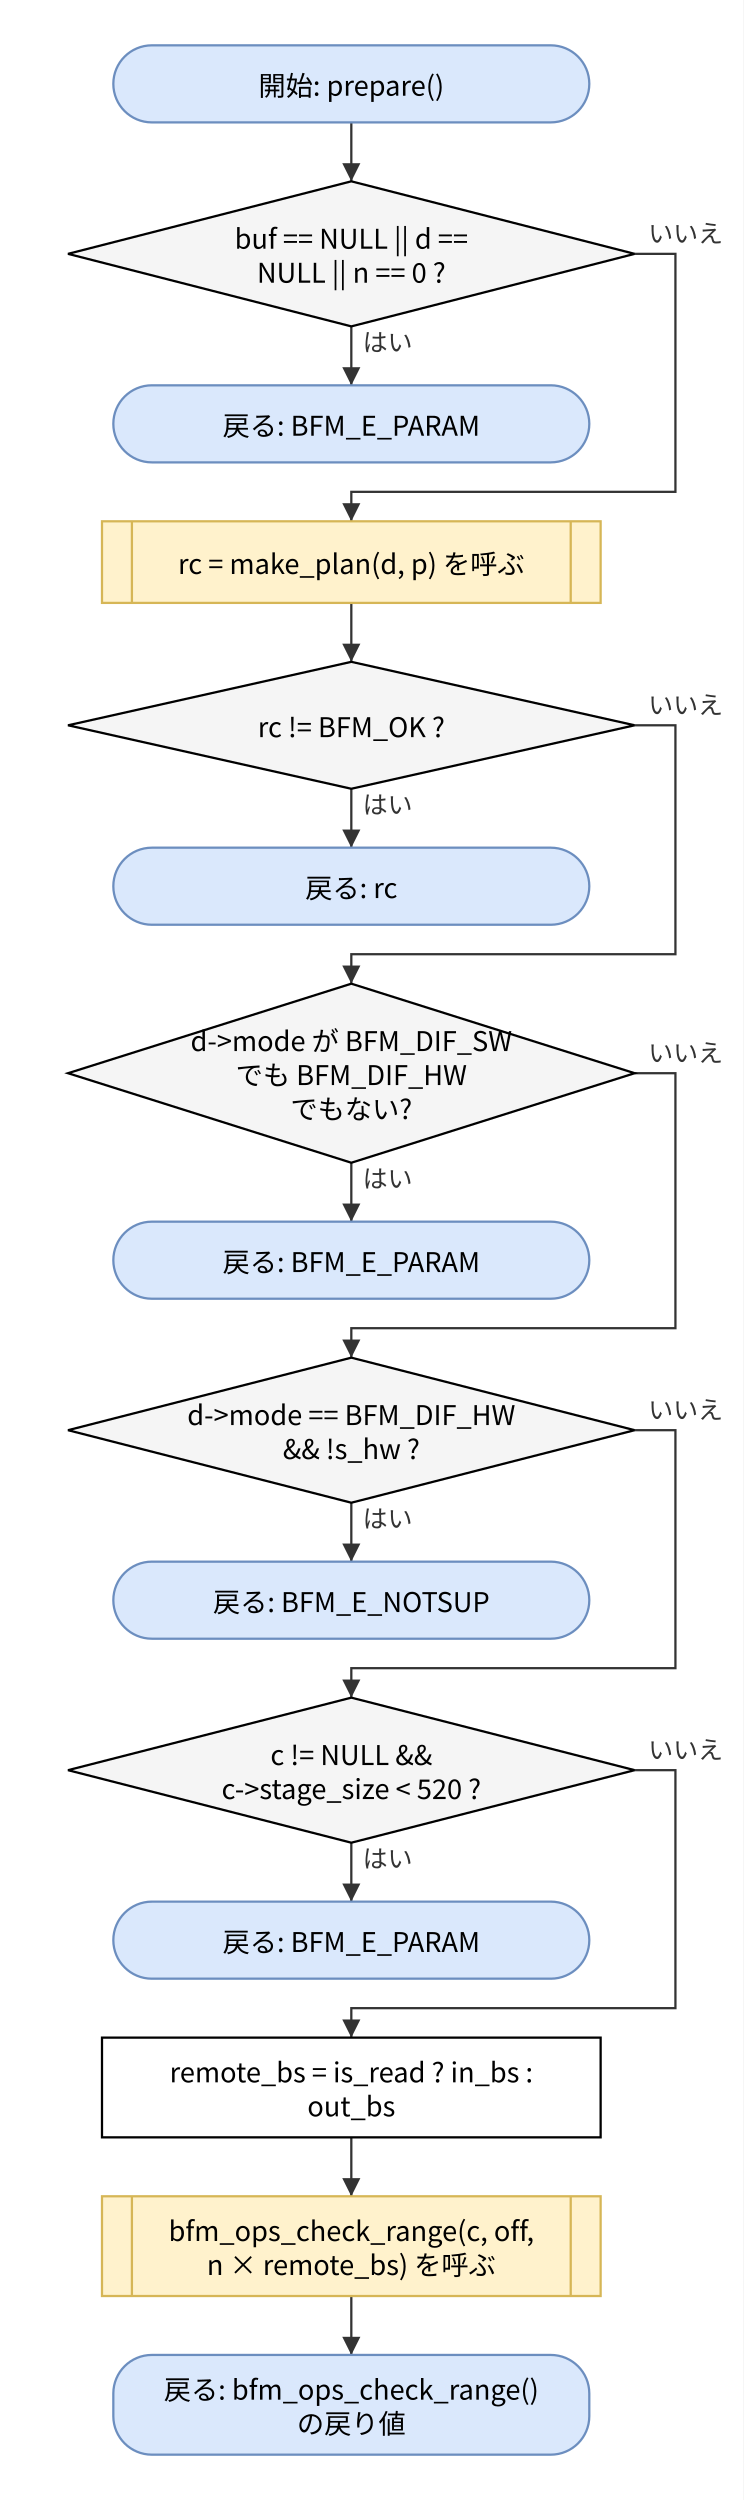
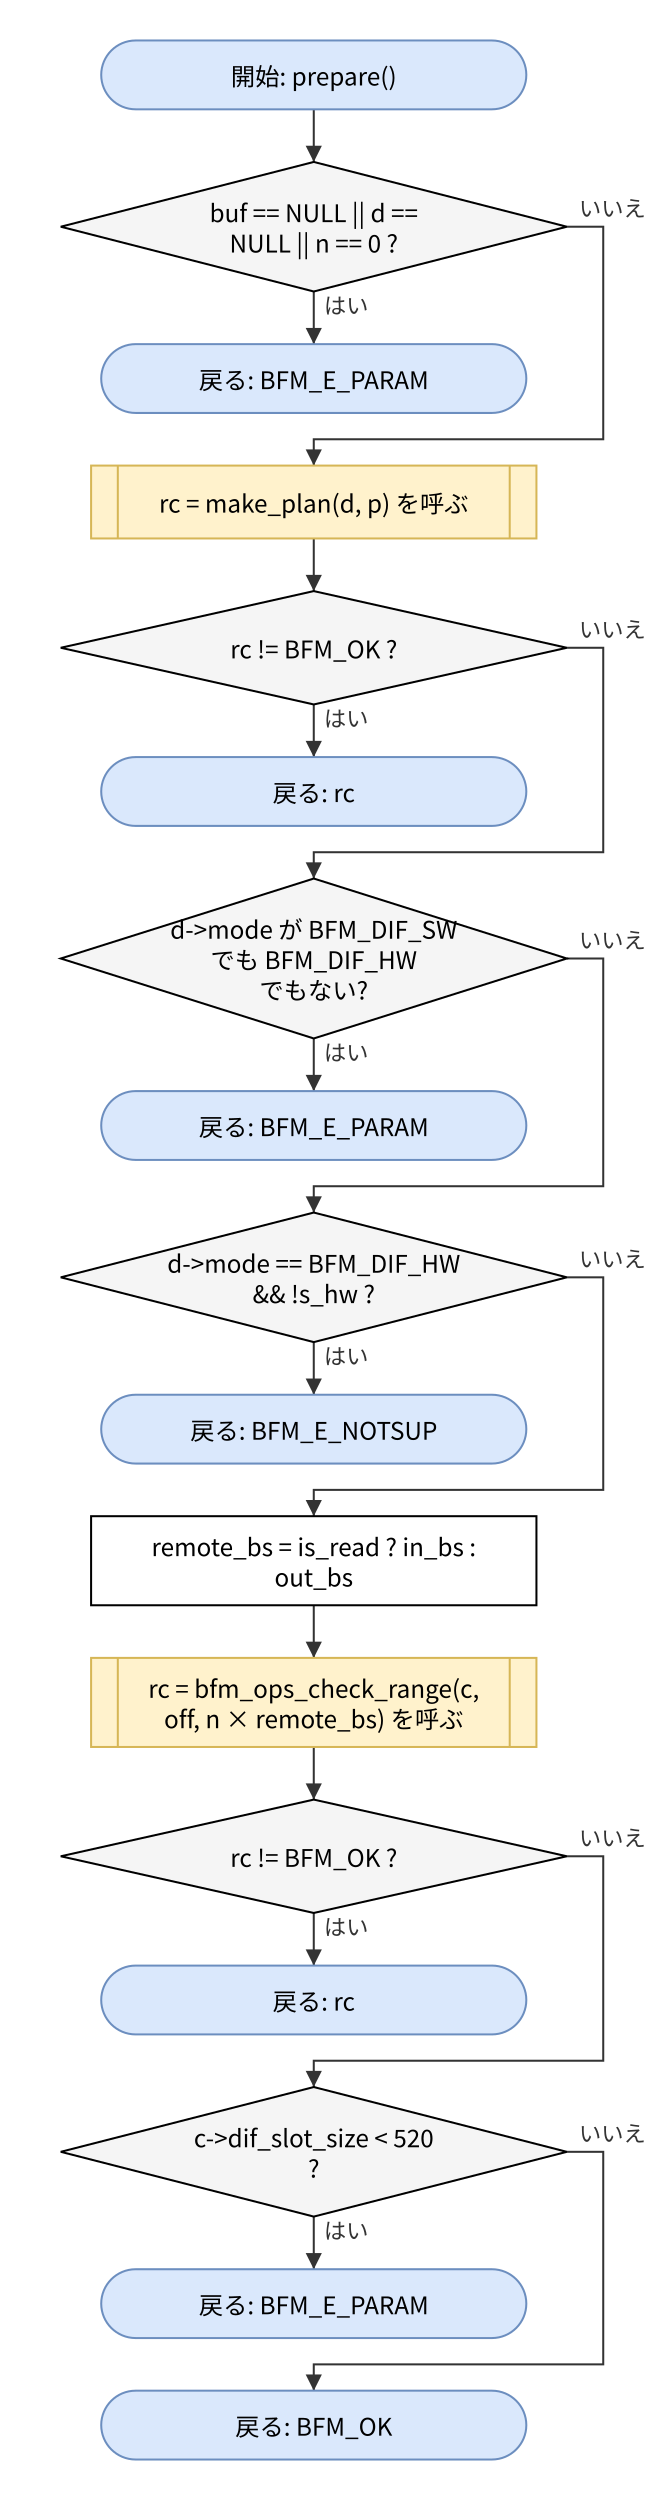
- <svg xmlns="http://www.w3.org/2000/svg" version="1.1" width="328" height="1103" viewBox="0 0 328 1103" font-family="Noto Sans CJK JP, Meiryo, sans-serif" content="&lt;mxfile host=&quot;bfmem-gen&quot; type=&quot;device&quot;&gt;&lt;diagram id=&quot;86f0d419863d5173887a&quot; name=&quot;prepare フロー&quot;&gt;&lt;mxGraphModel dx=&quot;800&quot; dy=&quot;600&quot; grid=&quot;0&quot; gridSize=&quot;10&quot; guides=&quot;1&quot; tooltips=&quot;1&quot; connect=&quot;1&quot; arrows=&quot;1&quot; fold=&quot;1&quot; page=&quot;0&quot; pageScale=&quot;1&quot; math=&quot;0&quot; shadow=&quot;0&quot;&gt;&lt;root&gt;&lt;mxCell id=&quot;0&quot;/&gt;&lt;mxCell id=&quot;1&quot; parent=&quot;0&quot;/&gt;&lt;mxCell id=&quot;n1&quot; value=&quot;開始: prepare()&quot; style=&quot;rounded=1;arcSize=50;whiteSpace=wrap;html=1;fillColor=#dae8fc;strokeColor=#6c8ebf;&quot; vertex=&quot;1&quot; parent=&quot;1&quot;&gt;&lt;mxGeometry x=&quot;50.0&quot; y=&quot;20.0&quot; width=&quot;210.0&quot; height=&quot;34.0&quot; as=&quot;geometry&quot;/&gt;&lt;/mxCell&gt;&lt;mxCell id=&quot;n2&quot; value=&quot;buf == NULL || d ==&amp;lt;br&amp;gt;NULL || n == 0 ?&quot; style=&quot;rhombus;whiteSpace=wrap;html=1;fillColor=#f5f5f5;&quot; vertex=&quot;1&quot; parent=&quot;1&quot;&gt;&lt;mxGeometry x=&quot;30.0&quot; y=&quot;80.0&quot; width=&quot;250.0&quot; height=&quot;64.0&quot; as=&quot;geometry&quot;/&gt;&lt;/mxCell&gt;&lt;mxCell id=&quot;n3&quot; value=&quot;戻る: BFM_E_PARAM&quot; style=&quot;rounded=1;arcSize=50;whiteSpace=wrap;html=1;fillColor=#dae8fc;strokeColor=#6c8ebf;&quot; vertex=&quot;1&quot; parent=&quot;1&quot;&gt;&lt;mxGeometry x=&quot;50.0&quot; y=&quot;170.0&quot; width=&quot;210.0&quot; height=&quot;34.0&quot; as=&quot;geometry&quot;/&gt;&lt;/mxCell&gt;&lt;mxCell id=&quot;n4&quot; value=&quot;rc = make_plan(d, p) を呼ぶ&quot; style=&quot;shape=process;whiteSpace=wrap;html=1;backgroundOutline=1;size=0.06;fillColor=#fff2cc;strokeColor=#d6b656;&quot; vertex=&quot;1&quot; parent=&quot;1&quot;&gt;&lt;mxGeometry x=&quot;45.0&quot; y=&quot;230.0&quot; width=&quot;220.0&quot; height=&quot;36.0&quot; as=&quot;geometry&quot;/&gt;&lt;/mxCell&gt;&lt;mxCell id=&quot;n5&quot; value=&quot;rc != BFM_OK ?&quot; style=&quot;rhombus;whiteSpace=wrap;html=1;fillColor=#f5f5f5;&quot; vertex=&quot;1&quot; parent=&quot;1&quot;&gt;&lt;mxGeometry x=&quot;30.0&quot; y=&quot;292.0&quot; width=&quot;250.0&quot; height=&quot;56.0&quot; as=&quot;geometry&quot;/&gt;&lt;/mxCell&gt;&lt;mxCell id=&quot;n6&quot; value=&quot;戻る: rc&quot; style=&quot;rounded=1;arcSize=50;whiteSpace=wrap;html=1;fillColor=#dae8fc;strokeColor=#6c8ebf;&quot; vertex=&quot;1&quot; parent=&quot;1&quot;&gt;&lt;mxGeometry x=&quot;50.0&quot; y=&quot;374.0&quot; width=&quot;210.0&quot; height=&quot;34.0&quot; as=&quot;geometry&quot;/&gt;&lt;/mxCell&gt;&lt;mxCell id=&quot;n7&quot; value=&quot;d-&amp;amp;gt;mode が BFM_DIF_SW&amp;lt;br&amp;gt;でも BFM_DIF_HW&amp;lt;br&amp;gt;でもない?&quot; style=&quot;rhombus;whiteSpace=wrap;html=1;fillColor=#f5f5f5;&quot; vertex=&quot;1&quot; parent=&quot;1&quot;&gt;&lt;mxGeometry x=&quot;30.0&quot; y=&quot;434.0&quot; width=&quot;250.0&quot; height=&quot;79.0&quot; as=&quot;geometry&quot;/&gt;&lt;/mxCell&gt;&lt;mxCell id=&quot;n8&quot; value=&quot;戻る: BFM_E_PARAM&quot; style=&quot;rounded=1;arcSize=50;whiteSpace=wrap;html=1;fillColor=#dae8fc;strokeColor=#6c8ebf;&quot; vertex=&quot;1&quot; parent=&quot;1&quot;&gt;&lt;mxGeometry x=&quot;50.0&quot; y=&quot;539.0&quot; width=&quot;210.0&quot; height=&quot;34.0&quot; as=&quot;geometry&quot;/&gt;&lt;/mxCell&gt;&lt;mxCell id=&quot;n9&quot; value=&quot;d-&amp;amp;gt;mode == BFM_DIF_HW&amp;lt;br&amp;gt;&amp;amp;amp;&amp;amp;amp; !s_hw ?&quot; style=&quot;rhombus;whiteSpace=wrap;html=1;fillColor=#f5f5f5;&quot; vertex=&quot;1&quot; parent=&quot;1&quot;&gt;&lt;mxGeometry x=&quot;30.0&quot; y=&quot;599.0&quot; width=&quot;250.0&quot; height=&quot;64.0&quot; as=&quot;geometry&quot;/&gt;&lt;/mxCell&gt;&lt;mxCell id=&quot;n10&quot; value=&quot;戻る: BFM_E_NOTSUP&quot; style=&quot;rounded=1;arcSize=50;whiteSpace=wrap;html=1;fillColor=#dae8fc;strokeColor=#6c8ebf;&quot; vertex=&quot;1&quot; parent=&quot;1&quot;&gt;&lt;mxGeometry x=&quot;50.0&quot; y=&quot;689.0&quot; width=&quot;210.0&quot; height=&quot;34.0&quot; as=&quot;geometry&quot;/&gt;&lt;/mxCell&gt;&lt;mxCell id=&quot;n11&quot; value=&quot;c != NULL &amp;amp;amp;&amp;amp;amp;&amp;lt;br&amp;gt;c-&amp;amp;gt;stage_size &amp;amp;lt; 520 ?&quot; style=&quot;rhombus;whiteSpace=wrap;html=1;fillColor=#f5f5f5;&quot; vertex=&quot;1&quot; parent=&quot;1&quot;&gt;&lt;mxGeometry x=&quot;30.0&quot; y=&quot;749.0&quot; width=&quot;250.0&quot; height=&quot;64.0&quot; as=&quot;geometry&quot;/&gt;&lt;/mxCell&gt;&lt;mxCell id=&quot;n12&quot; value=&quot;戻る: BFM_E_PARAM&quot; style=&quot;rounded=1;arcSize=50;whiteSpace=wrap;html=1;fillColor=#dae8fc;strokeColor=#6c8ebf;&quot; vertex=&quot;1&quot; parent=&quot;1&quot;&gt;&lt;mxGeometry x=&quot;50.0&quot; y=&quot;839.0&quot; width=&quot;210.0&quot; height=&quot;34.0&quot; as=&quot;geometry&quot;/&gt;&lt;/mxCell&gt;&lt;mxCell id=&quot;n13&quot; value=&quot;remote_bs = is_read ? in_bs :&amp;lt;br&amp;gt;out_bs&quot; style=&quot;rounded=0;whiteSpace=wrap;html=1;&quot; vertex=&quot;1&quot; parent=&quot;1&quot;&gt;&lt;mxGeometry x=&quot;45.0&quot; y=&quot;899.0&quot; width=&quot;220.0&quot; height=&quot;44.0&quot; as=&quot;geometry&quot;/&gt;&lt;/mxCell&gt;&lt;mxCell id=&quot;n14&quot; value=&quot;bfm_ops_check_range(c, off,&amp;lt;br&amp;gt;n × remote_bs) を呼ぶ&quot; style=&quot;shape=process;whiteSpace=wrap;html=1;backgroundOutline=1;size=0.06;fillColor=#fff2cc;strokeColor=#d6b656;&quot; vertex=&quot;1&quot; parent=&quot;1&quot;&gt;&lt;mxGeometry x=&quot;45.0&quot; y=&quot;969.0&quot; width=&quot;220.0&quot; height=&quot;44.0&quot; as=&quot;geometry&quot;/&gt;&lt;/mxCell&gt;&lt;mxCell id=&quot;n15&quot; value=&quot;戻る: bfm_ops_check_range()&amp;lt;br&amp;gt;の戻り値&quot; style=&quot;rounded=1;arcSize=50;whiteSpace=wrap;html=1;fillColor=#dae8fc;strokeColor=#6c8ebf;&quot; vertex=&quot;1&quot; parent=&quot;1&quot;&gt;&lt;mxGeometry x=&quot;50.0&quot; y=&quot;1039.0&quot; width=&quot;210.0&quot; height=&quot;44.0&quot; as=&quot;geometry&quot;/&gt;&lt;/mxCell&gt;&lt;mxCell id=&quot;e0&quot; value=&quot;&quot; style=&quot;edgeStyle=none;html=1;rounded=0;endArrow=block;endFill=1;exitX=0.5;exitY=1;exitDx=0;exitDy=0;exitPerimeter=0;entryX=0.5;entryY=0;entryDx=0;entryDy=0;entryPerimeter=0;&quot; edge=&quot;1&quot; parent=&quot;1&quot; source=&quot;n1&quot; target=&quot;n2&quot;&gt;&lt;mxGeometry relative=&quot;1&quot; as=&quot;geometry&quot;&gt;&lt;Array as=&quot;points&quot;&gt;&lt;/Array&gt;&lt;/mxGeometry&gt;&lt;/mxCell&gt;&lt;mxCell id=&quot;e1&quot; value=&quot;はい&quot; style=&quot;edgeStyle=none;html=1;rounded=0;endArrow=block;endFill=1;exitX=0.5;exitY=1;exitDx=0;exitDy=0;exitPerimeter=0;entryX=0.5;entryY=0;entryDx=0;entryDy=0;entryPerimeter=0;&quot; edge=&quot;1&quot; parent=&quot;1&quot; source=&quot;n2&quot; target=&quot;n3&quot;&gt;&lt;mxGeometry relative=&quot;1&quot; as=&quot;geometry&quot;&gt;&lt;Array as=&quot;points&quot;&gt;&lt;/Array&gt;&lt;/mxGeometry&gt;&lt;/mxCell&gt;&lt;mxCell id=&quot;e2&quot; value=&quot;いいえ&quot; style=&quot;edgeStyle=none;html=1;rounded=0;endArrow=block;endFill=1;exitX=1;exitY=0.5;exitDx=0;exitDy=0;exitPerimeter=0;entryX=0.5;entryY=0;entryDx=0;entryDy=0;entryPerimeter=0;&quot; edge=&quot;1&quot; parent=&quot;1&quot; source=&quot;n2&quot; target=&quot;n4&quot;&gt;&lt;mxGeometry relative=&quot;1&quot; as=&quot;geometry&quot;&gt;&lt;Array as=&quot;points&quot;&gt;&lt;mxPoint x=&quot;298.0&quot; y=&quot;112.0&quot;/&gt;&lt;mxPoint x=&quot;298.0&quot; y=&quot;217.0&quot;/&gt;&lt;mxPoint x=&quot;155.0&quot; y=&quot;217.0&quot;/&gt;&lt;/Array&gt;&lt;/mxGeometry&gt;&lt;/mxCell&gt;&lt;mxCell id=&quot;e3&quot; value=&quot;&quot; style=&quot;edgeStyle=none;html=1;rounded=0;endArrow=block;endFill=1;exitX=0.5;exitY=1;exitDx=0;exitDy=0;exitPerimeter=0;entryX=0.5;entryY=0;entryDx=0;entryDy=0;entryPerimeter=0;&quot; edge=&quot;1&quot; parent=&quot;1&quot; source=&quot;n4&quot; target=&quot;n5&quot;&gt;&lt;mxGeometry relative=&quot;1&quot; as=&quot;geometry&quot;&gt;&lt;Array as=&quot;points&quot;&gt;&lt;/Array&gt;&lt;/mxGeometry&gt;&lt;/mxCell&gt;&lt;mxCell id=&quot;e4&quot; value=&quot;はい&quot; style=&quot;edgeStyle=none;html=1;rounded=0;endArrow=block;endFill=1;exitX=0.5;exitY=1;exitDx=0;exitDy=0;exitPerimeter=0;entryX=0.5;entryY=0;entryDx=0;entryDy=0;entryPerimeter=0;&quot; edge=&quot;1&quot; parent=&quot;1&quot; source=&quot;n5&quot; target=&quot;n6&quot;&gt;&lt;mxGeometry relative=&quot;1&quot; as=&quot;geometry&quot;&gt;&lt;Array as=&quot;points&quot;&gt;&lt;/Array&gt;&lt;/mxGeometry&gt;&lt;/mxCell&gt;&lt;mxCell id=&quot;e5&quot; value=&quot;いいえ&quot; style=&quot;edgeStyle=none;html=1;rounded=0;endArrow=block;endFill=1;exitX=1;exitY=0.5;exitDx=0;exitDy=0;exitPerimeter=0;entryX=0.5;entryY=0;entryDx=0;entryDy=0;entryPerimeter=0;&quot; edge=&quot;1&quot; parent=&quot;1&quot; source=&quot;n5&quot; target=&quot;n7&quot;&gt;&lt;mxGeometry relative=&quot;1&quot; as=&quot;geometry&quot;&gt;&lt;Array as=&quot;points&quot;&gt;&lt;mxPoint x=&quot;298.0&quot; y=&quot;320.0&quot;/&gt;&lt;mxPoint x=&quot;298.0&quot; y=&quot;421.0&quot;/&gt;&lt;mxPoint x=&quot;155.0&quot; y=&quot;421.0&quot;/&gt;&lt;/Array&gt;&lt;/mxGeometry&gt;&lt;/mxCell&gt;&lt;mxCell id=&quot;e6&quot; value=&quot;はい&quot; style=&quot;edgeStyle=none;html=1;rounded=0;endArrow=block;endFill=1;exitX=0.5;exitY=1;exitDx=0;exitDy=0;exitPerimeter=0;entryX=0.5;entryY=0;entryDx=0;entryDy=0;entryPerimeter=0;&quot; edge=&quot;1&quot; parent=&quot;1&quot; source=&quot;n7&quot; target=&quot;n8&quot;&gt;&lt;mxGeometry relative=&quot;1&quot; as=&quot;geometry&quot;&gt;&lt;Array as=&quot;points&quot;&gt;&lt;/Array&gt;&lt;/mxGeometry&gt;&lt;/mxCell&gt;&lt;mxCell id=&quot;e7&quot; value=&quot;いいえ&quot; style=&quot;edgeStyle=none;html=1;rounded=0;endArrow=block;endFill=1;exitX=1;exitY=0.5;exitDx=0;exitDy=0;exitPerimeter=0;entryX=0.5;entryY=0;entryDx=0;entryDy=0;entryPerimeter=0;&quot; edge=&quot;1&quot; parent=&quot;1&quot; source=&quot;n7&quot; target=&quot;n9&quot;&gt;&lt;mxGeometry relative=&quot;1&quot; as=&quot;geometry&quot;&gt;&lt;Array as=&quot;points&quot;&gt;&lt;mxPoint x=&quot;298.0&quot; y=&quot;473.5&quot;/&gt;&lt;mxPoint x=&quot;298.0&quot; y=&quot;586.0&quot;/&gt;&lt;mxPoint x=&quot;155.0&quot; y=&quot;586.0&quot;/&gt;&lt;/Array&gt;&lt;/mxGeometry&gt;&lt;/mxCell&gt;&lt;mxCell id=&quot;e8&quot; value=&quot;はい&quot; style=&quot;edgeStyle=none;html=1;rounded=0;endArrow=block;endFill=1;exitX=0.5;exitY=1;exitDx=0;exitDy=0;exitPerimeter=0;entryX=0.5;entryY=0;entryDx=0;entryDy=0;entryPerimeter=0;&quot; edge=&quot;1&quot; parent=&quot;1&quot; source=&quot;n9&quot; target=&quot;n10&quot;&gt;&lt;mxGeometry relative=&quot;1&quot; as=&quot;geometry&quot;&gt;&lt;Array as=&quot;points&quot;&gt;&lt;/Array&gt;&lt;/mxGeometry&gt;&lt;/mxCell&gt;&lt;mxCell id=&quot;e9&quot; value=&quot;いいえ&quot; style=&quot;edgeStyle=none;html=1;rounded=0;endArrow=block;endFill=1;exitX=1;exitY=0.5;exitDx=0;exitDy=0;exitPerimeter=0;entryX=0.5;entryY=0;entryDx=0;entryDy=0;entryPerimeter=0;&quot; edge=&quot;1&quot; parent=&quot;1&quot; source=&quot;n9&quot; target=&quot;n11&quot;&gt;&lt;mxGeometry relative=&quot;1&quot; as=&quot;geometry&quot;&gt;&lt;Array as=&quot;points&quot;&gt;&lt;mxPoint x=&quot;298.0&quot; y=&quot;631.0&quot;/&gt;&lt;mxPoint x=&quot;298.0&quot; y=&quot;736.0&quot;/&gt;&lt;mxPoint x=&quot;155.0&quot; y=&quot;736.0&quot;/&gt;&lt;/Array&gt;&lt;/mxGeometry&gt;&lt;/mxCell&gt;&lt;mxCell id=&quot;e10&quot; value=&quot;はい&quot; style=&quot;edgeStyle=none;html=1;rounded=0;endArrow=block;endFill=1;exitX=0.5;exitY=1;exitDx=0;exitDy=0;exitPerimeter=0;entryX=0.5;entryY=0;entryDx=0;entryDy=0;entryPerimeter=0;&quot; edge=&quot;1&quot; parent=&quot;1&quot; source=&quot;n11&quot; target=&quot;n12&quot;&gt;&lt;mxGeometry relative=&quot;1&quot; as=&quot;geometry&quot;&gt;&lt;Array as=&quot;points&quot;&gt;&lt;/Array&gt;&lt;/mxGeometry&gt;&lt;/mxCell&gt;&lt;mxCell id=&quot;e11&quot; value=&quot;いいえ&quot; style=&quot;edgeStyle=none;html=1;rounded=0;endArrow=block;endFill=1;exitX=1;exitY=0.5;exitDx=0;exitDy=0;exitPerimeter=0;entryX=0.5;entryY=0;entryDx=0;entryDy=0;entryPerimeter=0;&quot; edge=&quot;1&quot; parent=&quot;1&quot; source=&quot;n11&quot; target=&quot;n13&quot;&gt;&lt;mxGeometry relative=&quot;1&quot; as=&quot;geometry&quot;&gt;&lt;Array as=&quot;points&quot;&gt;&lt;mxPoint x=&quot;298.0&quot; y=&quot;781.0&quot;/&gt;&lt;mxPoint x=&quot;298.0&quot; y=&quot;886.0&quot;/&gt;&lt;mxPoint x=&quot;155.0&quot; y=&quot;886.0&quot;/&gt;&lt;/Array&gt;&lt;/mxGeometry&gt;&lt;/mxCell&gt;&lt;mxCell id=&quot;e12&quot; value=&quot;&quot; style=&quot;edgeStyle=none;html=1;rounded=0;endArrow=block;endFill=1;exitX=0.5;exitY=1;exitDx=0;exitDy=0;exitPerimeter=0;entryX=0.5;entryY=0;entryDx=0;entryDy=0;entryPerimeter=0;&quot; edge=&quot;1&quot; parent=&quot;1&quot; source=&quot;n13&quot; target=&quot;n14&quot;&gt;&lt;mxGeometry relative=&quot;1&quot; as=&quot;geometry&quot;&gt;&lt;Array as=&quot;points&quot;&gt;&lt;/Array&gt;&lt;/mxGeometry&gt;&lt;/mxCell&gt;&lt;mxCell id=&quot;e13&quot; value=&quot;&quot; style=&quot;edgeStyle=none;html=1;rounded=0;endArrow=block;endFill=1;exitX=0.5;exitY=1;exitDx=0;exitDy=0;exitPerimeter=0;entryX=0.5;entryY=0;entryDx=0;entryDy=0;entryPerimeter=0;&quot; edge=&quot;1&quot; parent=&quot;1&quot; source=&quot;n14&quot; target=&quot;n15&quot;&gt;&lt;mxGeometry relative=&quot;1&quot; as=&quot;geometry&quot;&gt;&lt;Array as=&quot;points&quot;&gt;&lt;/Array&gt;&lt;/mxGeometry&gt;&lt;/mxCell&gt;&lt;/root&gt;&lt;/mxGraphModel&gt;&lt;/diagram&gt;&lt;/mxfile&gt;">
+ <svg xmlns="http://www.w3.org/2000/svg" version="1.1" width="328" height="1235" viewBox="0 0 328 1235" font-family="Noto Sans CJK JP, Meiryo, sans-serif" content="&lt;mxfile host=&quot;bfmem-gen&quot; type=&quot;device&quot;&gt;&lt;diagram id=&quot;86f0d419863d5173887a&quot; name=&quot;prepare フロー&quot;&gt;&lt;mxGraphModel dx=&quot;800&quot; dy=&quot;600&quot; grid=&quot;0&quot; gridSize=&quot;10&quot; guides=&quot;1&quot; tooltips=&quot;1&quot; connect=&quot;1&quot; arrows=&quot;1&quot; fold=&quot;1&quot; page=&quot;0&quot; pageScale=&quot;1&quot; math=&quot;0&quot; shadow=&quot;0&quot;&gt;&lt;root&gt;&lt;mxCell id=&quot;0&quot;/&gt;&lt;mxCell id=&quot;1&quot; parent=&quot;0&quot;/&gt;&lt;mxCell id=&quot;n1&quot; value=&quot;開始: prepare()&quot; style=&quot;rounded=1;arcSize=50;whiteSpace=wrap;html=1;fillColor=#dae8fc;strokeColor=#6c8ebf;&quot; vertex=&quot;1&quot; parent=&quot;1&quot;&gt;&lt;mxGeometry x=&quot;50.0&quot; y=&quot;20.0&quot; width=&quot;210.0&quot; height=&quot;34.0&quot; as=&quot;geometry&quot;/&gt;&lt;/mxCell&gt;&lt;mxCell id=&quot;n2&quot; value=&quot;buf == NULL || d ==&amp;lt;br&amp;gt;NULL || n == 0 ?&quot; style=&quot;rhombus;whiteSpace=wrap;html=1;fillColor=#f5f5f5;&quot; vertex=&quot;1&quot; parent=&quot;1&quot;&gt;&lt;mxGeometry x=&quot;30.0&quot; y=&quot;80.0&quot; width=&quot;250.0&quot; height=&quot;64.0&quot; as=&quot;geometry&quot;/&gt;&lt;/mxCell&gt;&lt;mxCell id=&quot;n3&quot; value=&quot;戻る: BFM_E_PARAM&quot; style=&quot;rounded=1;arcSize=50;whiteSpace=wrap;html=1;fillColor=#dae8fc;strokeColor=#6c8ebf;&quot; vertex=&quot;1&quot; parent=&quot;1&quot;&gt;&lt;mxGeometry x=&quot;50.0&quot; y=&quot;170.0&quot; width=&quot;210.0&quot; height=&quot;34.0&quot; as=&quot;geometry&quot;/&gt;&lt;/mxCell&gt;&lt;mxCell id=&quot;n4&quot; value=&quot;rc = make_plan(d, p) を呼ぶ&quot; style=&quot;shape=process;whiteSpace=wrap;html=1;backgroundOutline=1;size=0.06;fillColor=#fff2cc;strokeColor=#d6b656;&quot; vertex=&quot;1&quot; parent=&quot;1&quot;&gt;&lt;mxGeometry x=&quot;45.0&quot; y=&quot;230.0&quot; width=&quot;220.0&quot; height=&quot;36.0&quot; as=&quot;geometry&quot;/&gt;&lt;/mxCell&gt;&lt;mxCell id=&quot;n5&quot; value=&quot;rc != BFM_OK ?&quot; style=&quot;rhombus;whiteSpace=wrap;html=1;fillColor=#f5f5f5;&quot; vertex=&quot;1&quot; parent=&quot;1&quot;&gt;&lt;mxGeometry x=&quot;30.0&quot; y=&quot;292.0&quot; width=&quot;250.0&quot; height=&quot;56.0&quot; as=&quot;geometry&quot;/&gt;&lt;/mxCell&gt;&lt;mxCell id=&quot;n6&quot; value=&quot;戻る: rc&quot; style=&quot;rounded=1;arcSize=50;whiteSpace=wrap;html=1;fillColor=#dae8fc;strokeColor=#6c8ebf;&quot; vertex=&quot;1&quot; parent=&quot;1&quot;&gt;&lt;mxGeometry x=&quot;50.0&quot; y=&quot;374.0&quot; width=&quot;210.0&quot; height=&quot;34.0&quot; as=&quot;geometry&quot;/&gt;&lt;/mxCell&gt;&lt;mxCell id=&quot;n7&quot; value=&quot;d-&amp;amp;gt;mode が BFM_DIF_SW&amp;lt;br&amp;gt;でも BFM_DIF_HW&amp;lt;br&amp;gt;でもない?&quot; style=&quot;rhombus;whiteSpace=wrap;html=1;fillColor=#f5f5f5;&quot; vertex=&quot;1&quot; parent=&quot;1&quot;&gt;&lt;mxGeometry x=&quot;30.0&quot; y=&quot;434.0&quot; width=&quot;250.0&quot; height=&quot;79.0&quot; as=&quot;geometry&quot;/&gt;&lt;/mxCell&gt;&lt;mxCell id=&quot;n8&quot; value=&quot;戻る: BFM_E_PARAM&quot; style=&quot;rounded=1;arcSize=50;whiteSpace=wrap;html=1;fillColor=#dae8fc;strokeColor=#6c8ebf;&quot; vertex=&quot;1&quot; parent=&quot;1&quot;&gt;&lt;mxGeometry x=&quot;50.0&quot; y=&quot;539.0&quot; width=&quot;210.0&quot; height=&quot;34.0&quot; as=&quot;geometry&quot;/&gt;&lt;/mxCell&gt;&lt;mxCell id=&quot;n9&quot; value=&quot;d-&amp;amp;gt;mode == BFM_DIF_HW&amp;lt;br&amp;gt;&amp;amp;amp;&amp;amp;amp; !s_hw ?&quot; style=&quot;rhombus;whiteSpace=wrap;html=1;fillColor=#f5f5f5;&quot; vertex=&quot;1&quot; parent=&quot;1&quot;&gt;&lt;mxGeometry x=&quot;30.0&quot; y=&quot;599.0&quot; width=&quot;250.0&quot; height=&quot;64.0&quot; as=&quot;geometry&quot;/&gt;&lt;/mxCell&gt;&lt;mxCell id=&quot;n10&quot; value=&quot;戻る: BFM_E_NOTSUP&quot; style=&quot;rounded=1;arcSize=50;whiteSpace=wrap;html=1;fillColor=#dae8fc;strokeColor=#6c8ebf;&quot; vertex=&quot;1&quot; parent=&quot;1&quot;&gt;&lt;mxGeometry x=&quot;50.0&quot; y=&quot;689.0&quot; width=&quot;210.0&quot; height=&quot;34.0&quot; as=&quot;geometry&quot;/&gt;&lt;/mxCell&gt;&lt;mxCell id=&quot;n11&quot; value=&quot;remote_bs = is_read ? in_bs :&amp;lt;br&amp;gt;out_bs&quot; style=&quot;rounded=0;whiteSpace=wrap;html=1;&quot; vertex=&quot;1&quot; parent=&quot;1&quot;&gt;&lt;mxGeometry x=&quot;45.0&quot; y=&quot;749.0&quot; width=&quot;220.0&quot; height=&quot;44.0&quot; as=&quot;geometry&quot;/&gt;&lt;/mxCell&gt;&lt;mxCell id=&quot;n12&quot; value=&quot;rc = bfm_ops_check_range(c,&amp;lt;br&amp;gt;off, n × remote_bs) を呼ぶ&quot; style=&quot;shape=process;whiteSpace=wrap;html=1;backgroundOutline=1;size=0.06;fillColor=#fff2cc;strokeColor=#d6b656;&quot; vertex=&quot;1&quot; parent=&quot;1&quot;&gt;&lt;mxGeometry x=&quot;45.0&quot; y=&quot;819.0&quot; width=&quot;220.0&quot; height=&quot;44.0&quot; as=&quot;geometry&quot;/&gt;&lt;/mxCell&gt;&lt;mxCell id=&quot;n13&quot; value=&quot;rc != BFM_OK ?&quot; style=&quot;rhombus;whiteSpace=wrap;html=1;fillColor=#f5f5f5;&quot; vertex=&quot;1&quot; parent=&quot;1&quot;&gt;&lt;mxGeometry x=&quot;30.0&quot; y=&quot;889.0&quot; width=&quot;250.0&quot; height=&quot;56.0&quot; as=&quot;geometry&quot;/&gt;&lt;/mxCell&gt;&lt;mxCell id=&quot;n14&quot; value=&quot;戻る: rc&quot; style=&quot;rounded=1;arcSize=50;whiteSpace=wrap;html=1;fillColor=#dae8fc;strokeColor=#6c8ebf;&quot; vertex=&quot;1&quot; parent=&quot;1&quot;&gt;&lt;mxGeometry x=&quot;50.0&quot; y=&quot;971.0&quot; width=&quot;210.0&quot; height=&quot;34.0&quot; as=&quot;geometry&quot;/&gt;&lt;/mxCell&gt;&lt;mxCell id=&quot;n15&quot; value=&quot;c-&amp;amp;gt;dif_slot_size &amp;amp;lt; 520&amp;lt;br&amp;gt;?&quot; style=&quot;rhombus;whiteSpace=wrap;html=1;fillColor=#f5f5f5;&quot; vertex=&quot;1&quot; parent=&quot;1&quot;&gt;&lt;mxGeometry x=&quot;30.0&quot; y=&quot;1031.0&quot; width=&quot;250.0&quot; height=&quot;64.0&quot; as=&quot;geometry&quot;/&gt;&lt;/mxCell&gt;&lt;mxCell id=&quot;n16&quot; value=&quot;戻る: BFM_E_PARAM&quot; style=&quot;rounded=1;arcSize=50;whiteSpace=wrap;html=1;fillColor=#dae8fc;strokeColor=#6c8ebf;&quot; vertex=&quot;1&quot; parent=&quot;1&quot;&gt;&lt;mxGeometry x=&quot;50.0&quot; y=&quot;1121.0&quot; width=&quot;210.0&quot; height=&quot;34.0&quot; as=&quot;geometry&quot;/&gt;&lt;/mxCell&gt;&lt;mxCell id=&quot;n17&quot; value=&quot;戻る: BFM_OK&quot; style=&quot;rounded=1;arcSize=50;whiteSpace=wrap;html=1;fillColor=#dae8fc;strokeColor=#6c8ebf;&quot; vertex=&quot;1&quot; parent=&quot;1&quot;&gt;&lt;mxGeometry x=&quot;50.0&quot; y=&quot;1181.0&quot; width=&quot;210.0&quot; height=&quot;34.0&quot; as=&quot;geometry&quot;/&gt;&lt;/mxCell&gt;&lt;mxCell id=&quot;e0&quot; value=&quot;&quot; style=&quot;edgeStyle=none;html=1;rounded=0;endArrow=block;endFill=1;exitX=0.5;exitY=1;exitDx=0;exitDy=0;exitPerimeter=0;entryX=0.5;entryY=0;entryDx=0;entryDy=0;entryPerimeter=0;&quot; edge=&quot;1&quot; parent=&quot;1&quot; source=&quot;n1&quot; target=&quot;n2&quot;&gt;&lt;mxGeometry relative=&quot;1&quot; as=&quot;geometry&quot;&gt;&lt;Array as=&quot;points&quot;&gt;&lt;/Array&gt;&lt;/mxGeometry&gt;&lt;/mxCell&gt;&lt;mxCell id=&quot;e1&quot; value=&quot;はい&quot; style=&quot;edgeStyle=none;html=1;rounded=0;endArrow=block;endFill=1;exitX=0.5;exitY=1;exitDx=0;exitDy=0;exitPerimeter=0;entryX=0.5;entryY=0;entryDx=0;entryDy=0;entryPerimeter=0;&quot; edge=&quot;1&quot; parent=&quot;1&quot; source=&quot;n2&quot; target=&quot;n3&quot;&gt;&lt;mxGeometry relative=&quot;1&quot; as=&quot;geometry&quot;&gt;&lt;Array as=&quot;points&quot;&gt;&lt;/Array&gt;&lt;/mxGeometry&gt;&lt;/mxCell&gt;&lt;mxCell id=&quot;e2&quot; value=&quot;いいえ&quot; style=&quot;edgeStyle=none;html=1;rounded=0;endArrow=block;endFill=1;exitX=1;exitY=0.5;exitDx=0;exitDy=0;exitPerimeter=0;entryX=0.5;entryY=0;entryDx=0;entryDy=0;entryPerimeter=0;&quot; edge=&quot;1&quot; parent=&quot;1&quot; source=&quot;n2&quot; target=&quot;n4&quot;&gt;&lt;mxGeometry relative=&quot;1&quot; as=&quot;geometry&quot;&gt;&lt;Array as=&quot;points&quot;&gt;&lt;mxPoint x=&quot;298.0&quot; y=&quot;112.0&quot;/&gt;&lt;mxPoint x=&quot;298.0&quot; y=&quot;217.0&quot;/&gt;&lt;mxPoint x=&quot;155.0&quot; y=&quot;217.0&quot;/&gt;&lt;/Array&gt;&lt;/mxGeometry&gt;&lt;/mxCell&gt;&lt;mxCell id=&quot;e3&quot; value=&quot;&quot; style=&quot;edgeStyle=none;html=1;rounded=0;endArrow=block;endFill=1;exitX=0.5;exitY=1;exitDx=0;exitDy=0;exitPerimeter=0;entryX=0.5;entryY=0;entryDx=0;entryDy=0;entryPerimeter=0;&quot; edge=&quot;1&quot; parent=&quot;1&quot; source=&quot;n4&quot; target=&quot;n5&quot;&gt;&lt;mxGeometry relative=&quot;1&quot; as=&quot;geometry&quot;&gt;&lt;Array as=&quot;points&quot;&gt;&lt;/Array&gt;&lt;/mxGeometry&gt;&lt;/mxCell&gt;&lt;mxCell id=&quot;e4&quot; value=&quot;はい&quot; style=&quot;edgeStyle=none;html=1;rounded=0;endArrow=block;endFill=1;exitX=0.5;exitY=1;exitDx=0;exitDy=0;exitPerimeter=0;entryX=0.5;entryY=0;entryDx=0;entryDy=0;entryPerimeter=0;&quot; edge=&quot;1&quot; parent=&quot;1&quot; source=&quot;n5&quot; target=&quot;n6&quot;&gt;&lt;mxGeometry relative=&quot;1&quot; as=&quot;geometry&quot;&gt;&lt;Array as=&quot;points&quot;&gt;&lt;/Array&gt;&lt;/mxGeometry&gt;&lt;/mxCell&gt;&lt;mxCell id=&quot;e5&quot; value=&quot;いいえ&quot; style=&quot;edgeStyle=none;html=1;rounded=0;endArrow=block;endFill=1;exitX=1;exitY=0.5;exitDx=0;exitDy=0;exitPerimeter=0;entryX=0.5;entryY=0;entryDx=0;entryDy=0;entryPerimeter=0;&quot; edge=&quot;1&quot; parent=&quot;1&quot; source=&quot;n5&quot; target=&quot;n7&quot;&gt;&lt;mxGeometry relative=&quot;1&quot; as=&quot;geometry&quot;&gt;&lt;Array as=&quot;points&quot;&gt;&lt;mxPoint x=&quot;298.0&quot; y=&quot;320.0&quot;/&gt;&lt;mxPoint x=&quot;298.0&quot; y=&quot;421.0&quot;/&gt;&lt;mxPoint x=&quot;155.0&quot; y=&quot;421.0&quot;/&gt;&lt;/Array&gt;&lt;/mxGeometry&gt;&lt;/mxCell&gt;&lt;mxCell id=&quot;e6&quot; value=&quot;はい&quot; style=&quot;edgeStyle=none;html=1;rounded=0;endArrow=block;endFill=1;exitX=0.5;exitY=1;exitDx=0;exitDy=0;exitPerimeter=0;entryX=0.5;entryY=0;entryDx=0;entryDy=0;entryPerimeter=0;&quot; edge=&quot;1&quot; parent=&quot;1&quot; source=&quot;n7&quot; target=&quot;n8&quot;&gt;&lt;mxGeometry relative=&quot;1&quot; as=&quot;geometry&quot;&gt;&lt;Array as=&quot;points&quot;&gt;&lt;/Array&gt;&lt;/mxGeometry&gt;&lt;/mxCell&gt;&lt;mxCell id=&quot;e7&quot; value=&quot;いいえ&quot; style=&quot;edgeStyle=none;html=1;rounded=0;endArrow=block;endFill=1;exitX=1;exitY=0.5;exitDx=0;exitDy=0;exitPerimeter=0;entryX=0.5;entryY=0;entryDx=0;entryDy=0;entryPerimeter=0;&quot; edge=&quot;1&quot; parent=&quot;1&quot; source=&quot;n7&quot; target=&quot;n9&quot;&gt;&lt;mxGeometry relative=&quot;1&quot; as=&quot;geometry&quot;&gt;&lt;Array as=&quot;points&quot;&gt;&lt;mxPoint x=&quot;298.0&quot; y=&quot;473.5&quot;/&gt;&lt;mxPoint x=&quot;298.0&quot; y=&quot;586.0&quot;/&gt;&lt;mxPoint x=&quot;155.0&quot; y=&quot;586.0&quot;/&gt;&lt;/Array&gt;&lt;/mxGeometry&gt;&lt;/mxCell&gt;&lt;mxCell id=&quot;e8&quot; value=&quot;はい&quot; style=&quot;edgeStyle=none;html=1;rounded=0;endArrow=block;endFill=1;exitX=0.5;exitY=1;exitDx=0;exitDy=0;exitPerimeter=0;entryX=0.5;entryY=0;entryDx=0;entryDy=0;entryPerimeter=0;&quot; edge=&quot;1&quot; parent=&quot;1&quot; source=&quot;n9&quot; target=&quot;n10&quot;&gt;&lt;mxGeometry relative=&quot;1&quot; as=&quot;geometry&quot;&gt;&lt;Array as=&quot;points&quot;&gt;&lt;/Array&gt;&lt;/mxGeometry&gt;&lt;/mxCell&gt;&lt;mxCell id=&quot;e9&quot; value=&quot;いいえ&quot; style=&quot;edgeStyle=none;html=1;rounded=0;endArrow=block;endFill=1;exitX=1;exitY=0.5;exitDx=0;exitDy=0;exitPerimeter=0;entryX=0.5;entryY=0;entryDx=0;entryDy=0;entryPerimeter=0;&quot; edge=&quot;1&quot; parent=&quot;1&quot; source=&quot;n9&quot; target=&quot;n11&quot;&gt;&lt;mxGeometry relative=&quot;1&quot; as=&quot;geometry&quot;&gt;&lt;Array as=&quot;points&quot;&gt;&lt;mxPoint x=&quot;298.0&quot; y=&quot;631.0&quot;/&gt;&lt;mxPoint x=&quot;298.0&quot; y=&quot;736.0&quot;/&gt;&lt;mxPoint x=&quot;155.0&quot; y=&quot;736.0&quot;/&gt;&lt;/Array&gt;&lt;/mxGeometry&gt;&lt;/mxCell&gt;&lt;mxCell id=&quot;e10&quot; value=&quot;&quot; style=&quot;edgeStyle=none;html=1;rounded=0;endArrow=block;endFill=1;exitX=0.5;exitY=1;exitDx=0;exitDy=0;exitPerimeter=0;entryX=0.5;entryY=0;entryDx=0;entryDy=0;entryPerimeter=0;&quot; edge=&quot;1&quot; parent=&quot;1&quot; source=&quot;n11&quot; target=&quot;n12&quot;&gt;&lt;mxGeometry relative=&quot;1&quot; as=&quot;geometry&quot;&gt;&lt;Array as=&quot;points&quot;&gt;&lt;/Array&gt;&lt;/mxGeometry&gt;&lt;/mxCell&gt;&lt;mxCell id=&quot;e11&quot; value=&quot;&quot; style=&quot;edgeStyle=none;html=1;rounded=0;endArrow=block;endFill=1;exitX=0.5;exitY=1;exitDx=0;exitDy=0;exitPerimeter=0;entryX=0.5;entryY=0;entryDx=0;entryDy=0;entryPerimeter=0;&quot; edge=&quot;1&quot; parent=&quot;1&quot; source=&quot;n12&quot; target=&quot;n13&quot;&gt;&lt;mxGeometry relative=&quot;1&quot; as=&quot;geometry&quot;&gt;&lt;Array as=&quot;points&quot;&gt;&lt;/Array&gt;&lt;/mxGeometry&gt;&lt;/mxCell&gt;&lt;mxCell id=&quot;e12&quot; value=&quot;はい&quot; style=&quot;edgeStyle=none;html=1;rounded=0;endArrow=block;endFill=1;exitX=0.5;exitY=1;exitDx=0;exitDy=0;exitPerimeter=0;entryX=0.5;entryY=0;entryDx=0;entryDy=0;entryPerimeter=0;&quot; edge=&quot;1&quot; parent=&quot;1&quot; source=&quot;n13&quot; target=&quot;n14&quot;&gt;&lt;mxGeometry relative=&quot;1&quot; as=&quot;geometry&quot;&gt;&lt;Array as=&quot;points&quot;&gt;&lt;/Array&gt;&lt;/mxGeometry&gt;&lt;/mxCell&gt;&lt;mxCell id=&quot;e13&quot; value=&quot;いいえ&quot; style=&quot;edgeStyle=none;html=1;rounded=0;endArrow=block;endFill=1;exitX=1;exitY=0.5;exitDx=0;exitDy=0;exitPerimeter=0;entryX=0.5;entryY=0;entryDx=0;entryDy=0;entryPerimeter=0;&quot; edge=&quot;1&quot; parent=&quot;1&quot; source=&quot;n13&quot; target=&quot;n15&quot;&gt;&lt;mxGeometry relative=&quot;1&quot; as=&quot;geometry&quot;&gt;&lt;Array as=&quot;points&quot;&gt;&lt;mxPoint x=&quot;298.0&quot; y=&quot;917.0&quot;/&gt;&lt;mxPoint x=&quot;298.0&quot; y=&quot;1018.0&quot;/&gt;&lt;mxPoint x=&quot;155.0&quot; y=&quot;1018.0&quot;/&gt;&lt;/Array&gt;&lt;/mxGeometry&gt;&lt;/mxCell&gt;&lt;mxCell id=&quot;e14&quot; value=&quot;はい&quot; style=&quot;edgeStyle=none;html=1;rounded=0;endArrow=block;endFill=1;exitX=0.5;exitY=1;exitDx=0;exitDy=0;exitPerimeter=0;entryX=0.5;entryY=0;entryDx=0;entryDy=0;entryPerimeter=0;&quot; edge=&quot;1&quot; parent=&quot;1&quot; source=&quot;n15&quot; target=&quot;n16&quot;&gt;&lt;mxGeometry relative=&quot;1&quot; as=&quot;geometry&quot;&gt;&lt;Array as=&quot;points&quot;&gt;&lt;/Array&gt;&lt;/mxGeometry&gt;&lt;/mxCell&gt;&lt;mxCell id=&quot;e15&quot; value=&quot;いいえ&quot; style=&quot;edgeStyle=none;html=1;rounded=0;endArrow=block;endFill=1;exitX=1;exitY=0.5;exitDx=0;exitDy=0;exitPerimeter=0;entryX=0.5;entryY=0;entryDx=0;entryDy=0;entryPerimeter=0;&quot; edge=&quot;1&quot; parent=&quot;1&quot; source=&quot;n15&quot; target=&quot;n17&quot;&gt;&lt;mxGeometry relative=&quot;1&quot; as=&quot;geometry&quot;&gt;&lt;Array as=&quot;points&quot;&gt;&lt;mxPoint x=&quot;298.0&quot; y=&quot;1063.0&quot;/&gt;&lt;mxPoint x=&quot;298.0&quot; y=&quot;1168.0&quot;/&gt;&lt;mxPoint x=&quot;155.0&quot; y=&quot;1168.0&quot;/&gt;&lt;/Array&gt;&lt;/mxGeometry&gt;&lt;/mxCell&gt;&lt;/root&gt;&lt;/mxGraphModel&gt;&lt;/diagram&gt;&lt;/mxfile&gt;">
  <defs>
    <marker id="a" viewBox="0 0 10 10" refX="10" refY="5" markerWidth="8" markerHeight="8" orient="auto-start-reverse">
      <path d="M0,0 L10,5 L0,10 z" fill="#333333" />
    </marker>
  </defs>
-   <rect x="0" y="0" width="328" height="1103" fill="#ffffff" />
+   <rect x="0" y="0" width="328" height="1235" fill="#ffffff" />
  <polyline points="155.0,54.0 155.0,80.0" fill="none" stroke="#333333" marker-end="url(#a)" />
  <polyline points="155.0,144.0 155.0,170.0" fill="none" stroke="#333333" marker-end="url(#a)" />
  <text x="160.0" y="155.0" font-size="11" text-anchor="start" fill="#333333">はい</text>
  <polyline points="280.0,112.0 298.0,112.0 298.0,217.0 155.0,217.0 155.0,230.0" fill="none" stroke="#333333" marker-end="url(#a)" />
  <text x="286.0" y="107.0" font-size="11" text-anchor="start" fill="#333333">いいえ</text>
  <polyline points="155.0,266.0 155.0,292.0" fill="none" stroke="#333333" marker-end="url(#a)" />
  <polyline points="155.0,348.0 155.0,374.0" fill="none" stroke="#333333" marker-end="url(#a)" />
  <text x="160.0" y="359.0" font-size="11" text-anchor="start" fill="#333333">はい</text>
  <polyline points="280.0,320.0 298.0,320.0 298.0,421.0 155.0,421.0 155.0,434.0" fill="none" stroke="#333333" marker-end="url(#a)" />
  <text x="286.0" y="315.0" font-size="11" text-anchor="start" fill="#333333">いいえ</text>
  <polyline points="155.0,513.0 155.0,539.0" fill="none" stroke="#333333" marker-end="url(#a)" />
  <text x="160.0" y="524.0" font-size="11" text-anchor="start" fill="#333333">はい</text>
  <polyline points="280.0,473.5 298.0,473.5 298.0,586.0 155.0,586.0 155.0,599.0" fill="none" stroke="#333333" marker-end="url(#a)" />
  <text x="286.0" y="468.5" font-size="11" text-anchor="start" fill="#333333">いいえ</text>
  <polyline points="155.0,663.0 155.0,689.0" fill="none" stroke="#333333" marker-end="url(#a)" />
  <text x="160.0" y="674.0" font-size="11" text-anchor="start" fill="#333333">はい</text>
  <polyline points="280.0,631.0 298.0,631.0 298.0,736.0 155.0,736.0 155.0,749.0" fill="none" stroke="#333333" marker-end="url(#a)" />
  <text x="286.0" y="626.0" font-size="11" text-anchor="start" fill="#333333">いいえ</text>
-   <polyline points="155.0,813.0 155.0,839.0" fill="none" stroke="#333333" marker-end="url(#a)" />
-   <text x="160.0" y="824.0" font-size="11" text-anchor="start" fill="#333333">はい</text>
-   <polyline points="280.0,781.0 298.0,781.0 298.0,886.0 155.0,886.0 155.0,899.0" fill="none" stroke="#333333" marker-end="url(#a)" />
-   <text x="286.0" y="776.0" font-size="11" text-anchor="start" fill="#333333">いいえ</text>
-   <polyline points="155.0,943.0 155.0,969.0" fill="none" stroke="#333333" marker-end="url(#a)" />
-   <polyline points="155.0,1013.0 155.0,1039.0" fill="none" stroke="#333333" marker-end="url(#a)" />
+   <polyline points="155.0,793.0 155.0,819.0" fill="none" stroke="#333333" marker-end="url(#a)" />
+   <polyline points="155.0,863.0 155.0,889.0" fill="none" stroke="#333333" marker-end="url(#a)" />
+   <polyline points="155.0,945.0 155.0,971.0" fill="none" stroke="#333333" marker-end="url(#a)" />
+   <text x="160.0" y="956.0" font-size="11" text-anchor="start" fill="#333333">はい</text>
+   <polyline points="280.0,917.0 298.0,917.0 298.0,1018.0 155.0,1018.0 155.0,1031.0" fill="none" stroke="#333333" marker-end="url(#a)" />
+   <text x="286.0" y="912.0" font-size="11" text-anchor="start" fill="#333333">いいえ</text>
+   <polyline points="155.0,1095.0 155.0,1121.0" fill="none" stroke="#333333" marker-end="url(#a)" />
+   <text x="160.0" y="1106.0" font-size="11" text-anchor="start" fill="#333333">はい</text>
+   <polyline points="280.0,1063.0 298.0,1063.0 298.0,1168.0 155.0,1168.0 155.0,1181.0" fill="none" stroke="#333333" marker-end="url(#a)" />
+   <text x="286.0" y="1058.0" font-size="11" text-anchor="start" fill="#333333">いいえ</text>
  <rect x="50.0" y="20.0" width="210.0" height="34.0" rx="17.0" fill="#dae8fc" stroke="#6c8ebf" />
  <text x="155.0" y="37.0" font-size="12" text-anchor="middle" dominant-baseline="central" fill="#000000">開始: prepare()</text>
  <polygon points="155.0,80.0 280.0,112.0 155.0,144.0 30.0,112.0" fill="#f5f5f5" stroke="#000000" />
  <text x="155.0" y="104.5" font-size="12" text-anchor="middle" dominant-baseline="central" fill="#000000">buf == NULL || d ==</text>
  <text x="155.0" y="119.5" font-size="12" text-anchor="middle" dominant-baseline="central" fill="#000000">NULL || n == 0 ?</text>
  <rect x="50.0" y="170.0" width="210.0" height="34.0" rx="17.0" fill="#dae8fc" stroke="#6c8ebf" />
  <text x="155.0" y="187.0" font-size="12" text-anchor="middle" dominant-baseline="central" fill="#000000">戻る: BFM_E_PARAM</text>
  <rect x="45.0" y="230.0" width="220.0" height="36.0" fill="#fff2cc" stroke="#d6b656" />
  <line x1="58.2" y1="230.0" x2="58.2" y2="266.0" stroke="#d6b656" />
  <line x1="251.8" y1="230.0" x2="251.8" y2="266.0" stroke="#d6b656" />
  <text x="155.0" y="248.0" font-size="12" text-anchor="middle" dominant-baseline="central" fill="#000000">rc = make_plan(d, p) を呼ぶ</text>
  <polygon points="155.0,292.0 280.0,320.0 155.0,348.0 30.0,320.0" fill="#f5f5f5" stroke="#000000" />
  <text x="155.0" y="320.0" font-size="12" text-anchor="middle" dominant-baseline="central" fill="#000000">rc != BFM_OK ?</text>
  <rect x="50.0" y="374.0" width="210.0" height="34.0" rx="17.0" fill="#dae8fc" stroke="#6c8ebf" />
  <text x="155.0" y="391.0" font-size="12" text-anchor="middle" dominant-baseline="central" fill="#000000">戻る: rc</text>
  <polygon points="155.0,434.0 280.0,473.5 155.0,513.0 30.0,473.5" fill="#f5f5f5" stroke="#000000" />
  <text x="155.0" y="458.5" font-size="12" text-anchor="middle" dominant-baseline="central" fill="#000000">d-&gt;mode が BFM_DIF_SW</text>
  <text x="155.0" y="473.5" font-size="12" text-anchor="middle" dominant-baseline="central" fill="#000000">でも BFM_DIF_HW</text>
  <text x="155.0" y="488.5" font-size="12" text-anchor="middle" dominant-baseline="central" fill="#000000">でもない?</text>
  <rect x="50.0" y="539.0" width="210.0" height="34.0" rx="17.0" fill="#dae8fc" stroke="#6c8ebf" />
  <text x="155.0" y="556.0" font-size="12" text-anchor="middle" dominant-baseline="central" fill="#000000">戻る: BFM_E_PARAM</text>
  <polygon points="155.0,599.0 280.0,631.0 155.0,663.0 30.0,631.0" fill="#f5f5f5" stroke="#000000" />
  <text x="155.0" y="623.5" font-size="12" text-anchor="middle" dominant-baseline="central" fill="#000000">d-&gt;mode == BFM_DIF_HW</text>
  <text x="155.0" y="638.5" font-size="12" text-anchor="middle" dominant-baseline="central" fill="#000000">&amp;&amp; !s_hw ?</text>
  <rect x="50.0" y="689.0" width="210.0" height="34.0" rx="17.0" fill="#dae8fc" stroke="#6c8ebf" />
  <text x="155.0" y="706.0" font-size="12" text-anchor="middle" dominant-baseline="central" fill="#000000">戻る: BFM_E_NOTSUP</text>
-   <polygon points="155.0,749.0 280.0,781.0 155.0,813.0 30.0,781.0" fill="#f5f5f5" stroke="#000000" />
-   <text x="155.0" y="773.5" font-size="12" text-anchor="middle" dominant-baseline="central" fill="#000000">c != NULL &amp;&amp;</text>
-   <text x="155.0" y="788.5" font-size="12" text-anchor="middle" dominant-baseline="central" fill="#000000">c-&gt;stage_size &lt; 520 ?</text>
-   <rect x="50.0" y="839.0" width="210.0" height="34.0" rx="17.0" fill="#dae8fc" stroke="#6c8ebf" />
-   <text x="155.0" y="856.0" font-size="12" text-anchor="middle" dominant-baseline="central" fill="#000000">戻る: BFM_E_PARAM</text>
-   <rect x="45.0" y="899.0" width="220.0" height="44.0" fill="#ffffff" stroke="#000000" />
-   <text x="155.0" y="913.5" font-size="12" text-anchor="middle" dominant-baseline="central" fill="#000000">remote_bs = is_read ? in_bs :</text>
-   <text x="155.0" y="928.5" font-size="12" text-anchor="middle" dominant-baseline="central" fill="#000000">out_bs</text>
-   <rect x="45.0" y="969.0" width="220.0" height="44.0" fill="#fff2cc" stroke="#d6b656" />
-   <line x1="58.2" y1="969.0" x2="58.2" y2="1013.0" stroke="#d6b656" />
-   <line x1="251.8" y1="969.0" x2="251.8" y2="1013.0" stroke="#d6b656" />
-   <text x="155.0" y="983.5" font-size="12" text-anchor="middle" dominant-baseline="central" fill="#000000">bfm_ops_check_range(c, off,</text>
-   <text x="155.0" y="998.5" font-size="12" text-anchor="middle" dominant-baseline="central" fill="#000000">n × remote_bs) を呼ぶ</text>
-   <rect x="50.0" y="1039.0" width="210.0" height="44.0" rx="17.0" fill="#dae8fc" stroke="#6c8ebf" />
-   <text x="155.0" y="1053.5" font-size="12" text-anchor="middle" dominant-baseline="central" fill="#000000">戻る: bfm_ops_check_range()</text>
-   <text x="155.0" y="1068.5" font-size="12" text-anchor="middle" dominant-baseline="central" fill="#000000">の戻り値</text>
+   <rect x="45.0" y="749.0" width="220.0" height="44.0" fill="#ffffff" stroke="#000000" />
+   <text x="155.0" y="763.5" font-size="12" text-anchor="middle" dominant-baseline="central" fill="#000000">remote_bs = is_read ? in_bs :</text>
+   <text x="155.0" y="778.5" font-size="12" text-anchor="middle" dominant-baseline="central" fill="#000000">out_bs</text>
+   <rect x="45.0" y="819.0" width="220.0" height="44.0" fill="#fff2cc" stroke="#d6b656" />
+   <line x1="58.2" y1="819.0" x2="58.2" y2="863.0" stroke="#d6b656" />
+   <line x1="251.8" y1="819.0" x2="251.8" y2="863.0" stroke="#d6b656" />
+   <text x="155.0" y="833.5" font-size="12" text-anchor="middle" dominant-baseline="central" fill="#000000">rc = bfm_ops_check_range(c,</text>
+   <text x="155.0" y="848.5" font-size="12" text-anchor="middle" dominant-baseline="central" fill="#000000">off, n × remote_bs) を呼ぶ</text>
+   <polygon points="155.0,889.0 280.0,917.0 155.0,945.0 30.0,917.0" fill="#f5f5f5" stroke="#000000" />
+   <text x="155.0" y="917.0" font-size="12" text-anchor="middle" dominant-baseline="central" fill="#000000">rc != BFM_OK ?</text>
+   <rect x="50.0" y="971.0" width="210.0" height="34.0" rx="17.0" fill="#dae8fc" stroke="#6c8ebf" />
+   <text x="155.0" y="988.0" font-size="12" text-anchor="middle" dominant-baseline="central" fill="#000000">戻る: rc</text>
+   <polygon points="155.0,1031.0 280.0,1063.0 155.0,1095.0 30.0,1063.0" fill="#f5f5f5" stroke="#000000" />
+   <text x="155.0" y="1055.5" font-size="12" text-anchor="middle" dominant-baseline="central" fill="#000000">c-&gt;dif_slot_size &lt; 520</text>
+   <text x="155.0" y="1070.5" font-size="12" text-anchor="middle" dominant-baseline="central" fill="#000000">?</text>
+   <rect x="50.0" y="1121.0" width="210.0" height="34.0" rx="17.0" fill="#dae8fc" stroke="#6c8ebf" />
+   <text x="155.0" y="1138.0" font-size="12" text-anchor="middle" dominant-baseline="central" fill="#000000">戻る: BFM_E_PARAM</text>
+   <rect x="50.0" y="1181.0" width="210.0" height="34.0" rx="17.0" fill="#dae8fc" stroke="#6c8ebf" />
+   <text x="155.0" y="1198.0" font-size="12" text-anchor="middle" dominant-baseline="central" fill="#000000">戻る: BFM_OK</text>
</svg>
